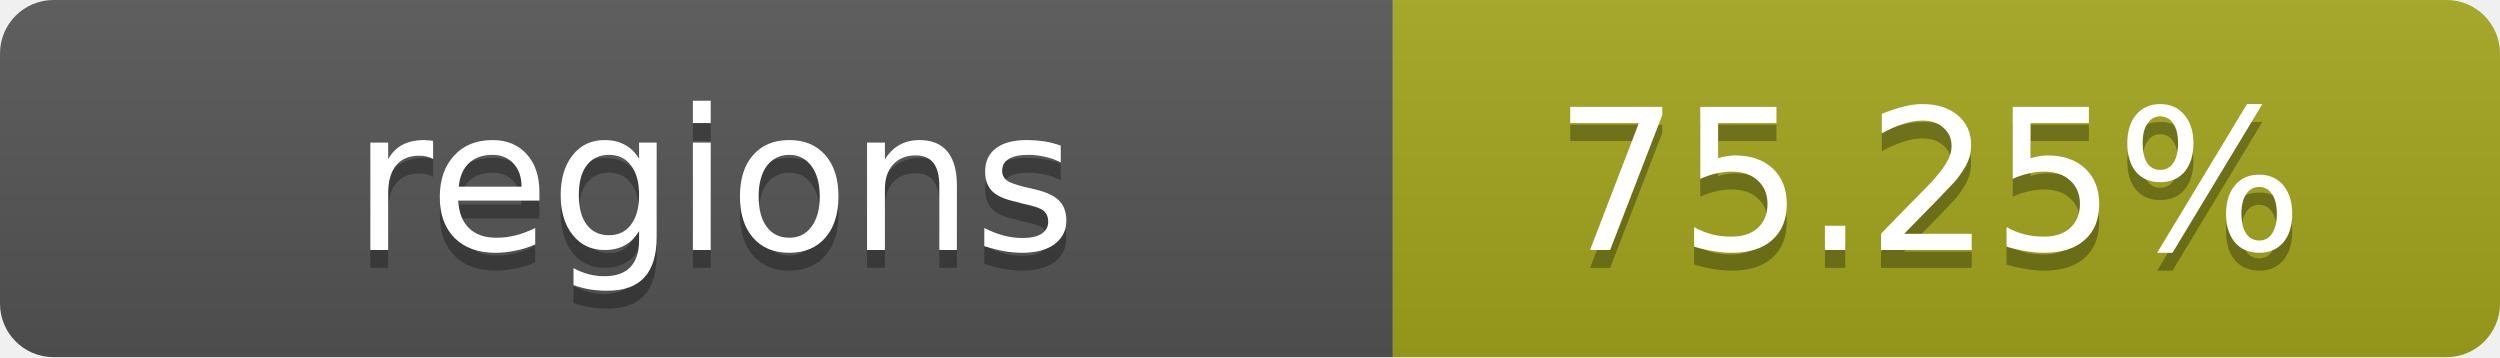
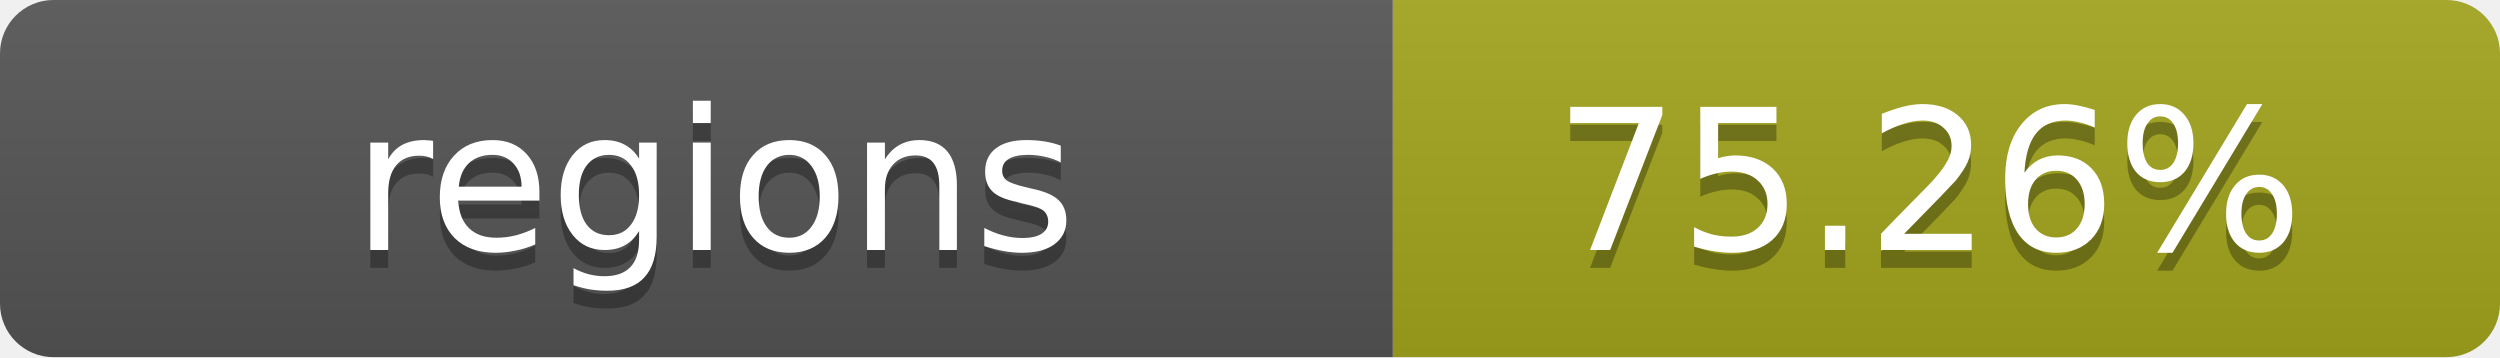
- <svg xmlns="http://www.w3.org/2000/svg" width="140" height="20" role="img" aria-label="regions: 75.25%">
+ <svg xmlns="http://www.w3.org/2000/svg" width="140" height="20" role="img" aria-label="regions: 75.26%">
  <linearGradient id="s" x2="0" y2="100%">
    <stop offset="0" stop-color="#bbb" stop-opacity=".1" />
    <stop offset="1" stop-opacity=".1" />
  </linearGradient>
  <clipPath id="r">
    <rect width="140" height="20" rx="3" fill="#fff" />
  </clipPath>
  <g clip-path="url(#r)">
    <rect width="78" height="20" fill="#555" />
    <rect x="78" width="62" height="20" fill="#a4a61d" />
    <rect width="140" height="20" fill="url(#s)" />
  </g>
  <g fill="#fff" text-anchor="middle" font-family="Verdana,Geneva,DejaVu Sans,sans-serif" text-rendering="geometricPrecision" font-size="11">
    <text x="40" y="15" fill="#010101" fill-opacity=".3">regions</text>
    <text x="40" y="14">regions</text>
-     <text x="108" y="15" fill="#010101" fill-opacity=".3">75.25%</text>
-     <text x="108" y="14">75.25%</text>
+     <text x="108" y="15" fill="#010101" fill-opacity=".3">75.26%</text>
+     <text x="108" y="14">75.26%</text>
  </g>
</svg>
